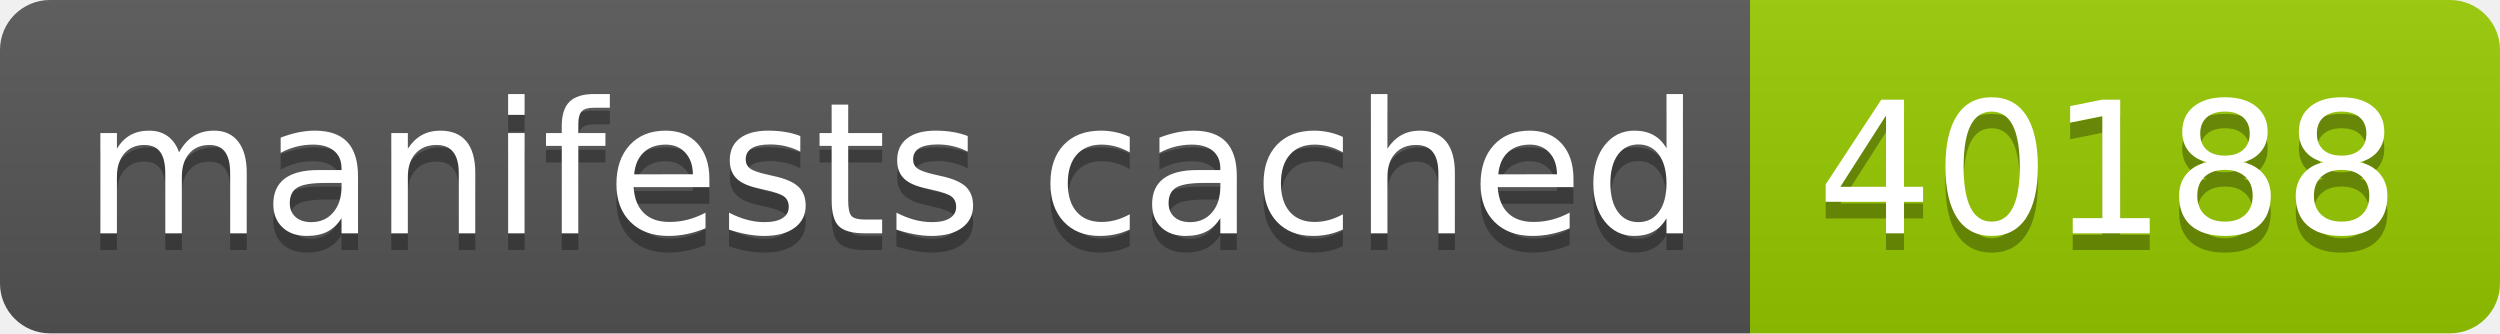
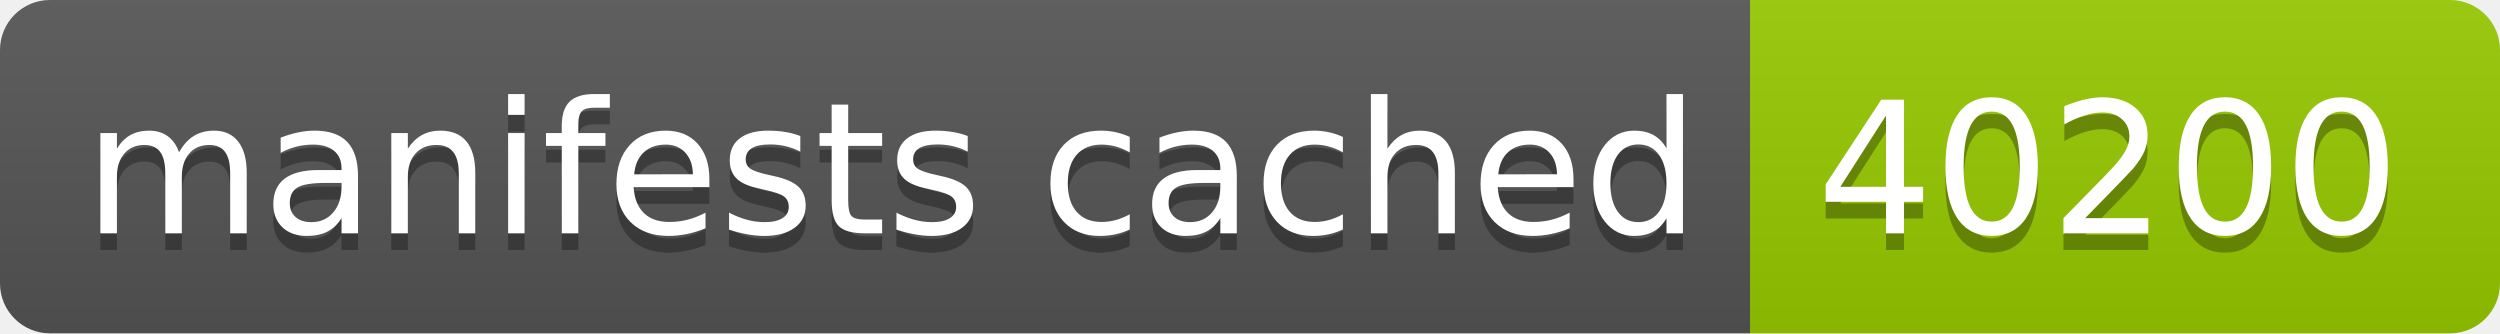
- <svg xmlns="http://www.w3.org/2000/svg" width="150" height="20" role="img" aria-label="manifests cached: 40188">
+ <svg xmlns="http://www.w3.org/2000/svg" width="150" height="20" role="img" aria-label="manifests cached: 40200">
  <linearGradient id="s" x2="0" y2="100%">
    <stop offset="0" stop-color="#bbb" stop-opacity=".1" />
    <stop offset="1" stop-opacity=".1" />
  </linearGradient>
  <clipPath id="r">
    <rect width="150" height="20" rx="3" fill="#fff" />
  </clipPath>
  <g clip-path="url(#r)">
    <rect width="105" height="20" fill="#555" />
    <rect x="105" width="45" height="20" fill="#97ca00" />
    <rect width="150" height="20" fill="url(#s)" />
  </g>
  <g fill="#fff" text-anchor="middle" font-family="Verdana,Geneva,DejaVu Sans,sans-serif" text-rendering="geometricPrecision" font-size="110">
    <text aria-hidden="true" x="535" y="150" fill="#010101" fill-opacity=".3" transform="scale(.1)" textLength="950">manifests cached</text>
    <text x="535" y="140" transform="scale(.1)" fill="#fff" textLength="950">manifests cached</text>
-     <text aria-hidden="true" x="1265" y="150" fill="#010101" fill-opacity=".3" transform="scale(.1)" textLength="350">40188</text>
-     <text x="1265" y="140" transform="scale(.1)" fill="#fff" textLength="350">40188</text>
+     <text aria-hidden="true" x="1265" y="150" fill="#010101" fill-opacity=".3" transform="scale(.1)" textLength="350">40200</text>
+     <text x="1265" y="140" transform="scale(.1)" fill="#fff" textLength="350">40200</text>
  </g>
</svg>
